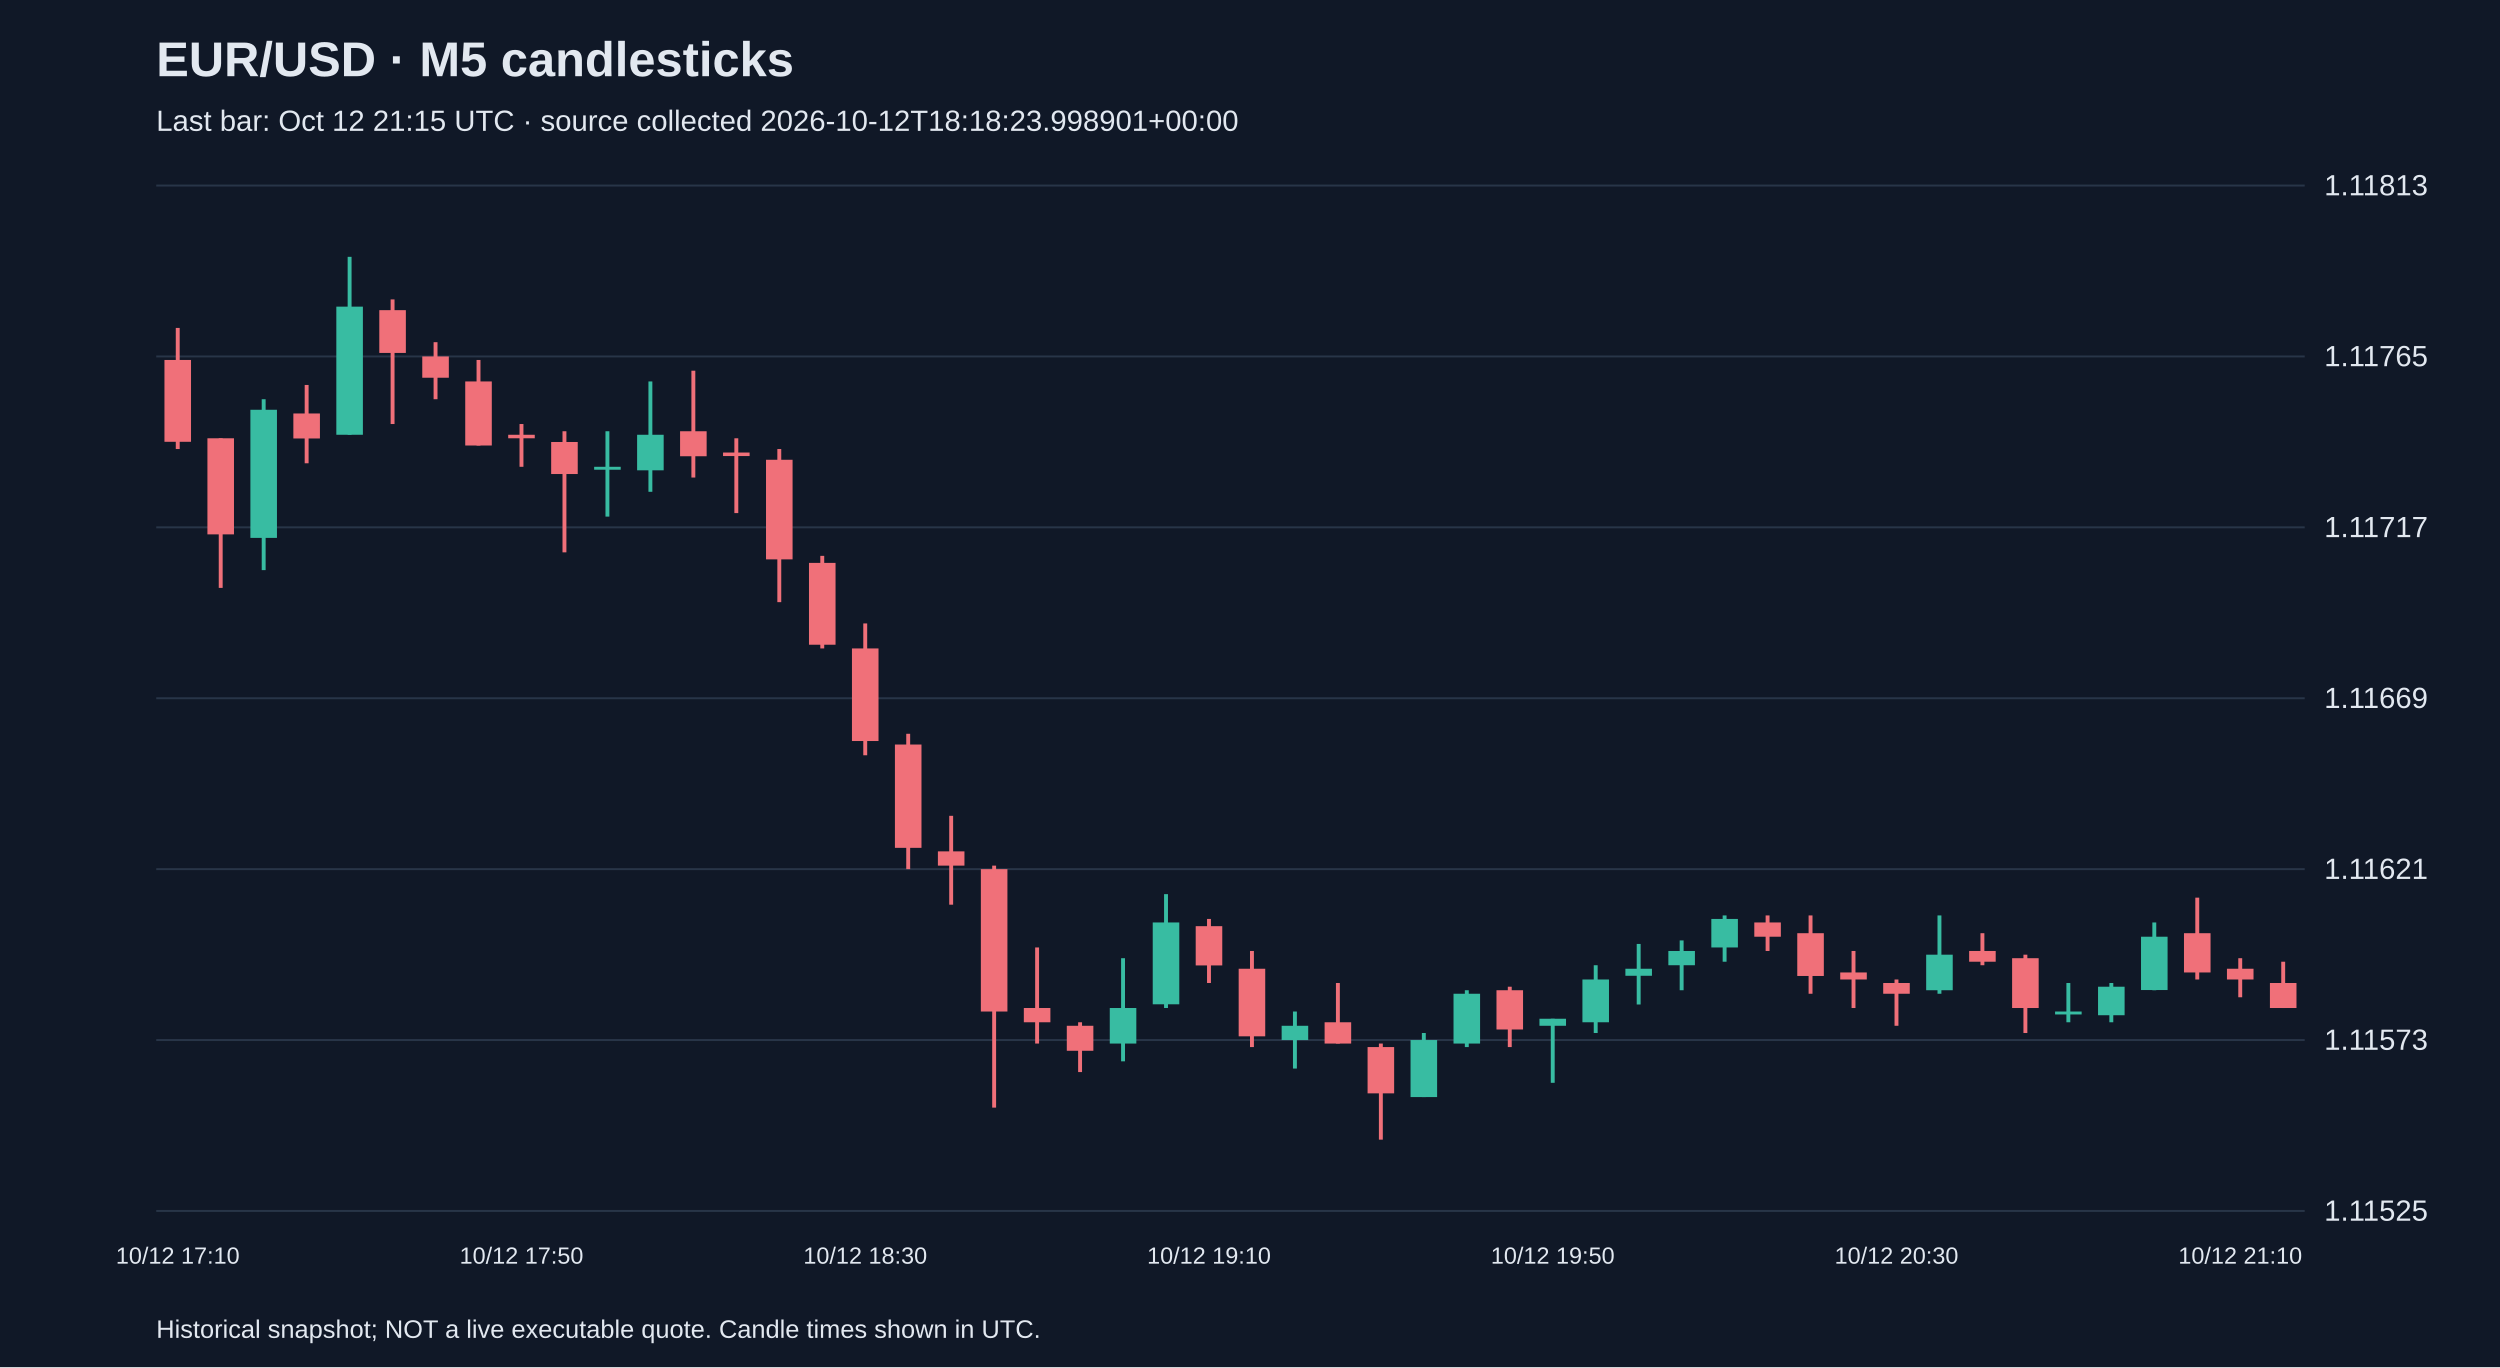
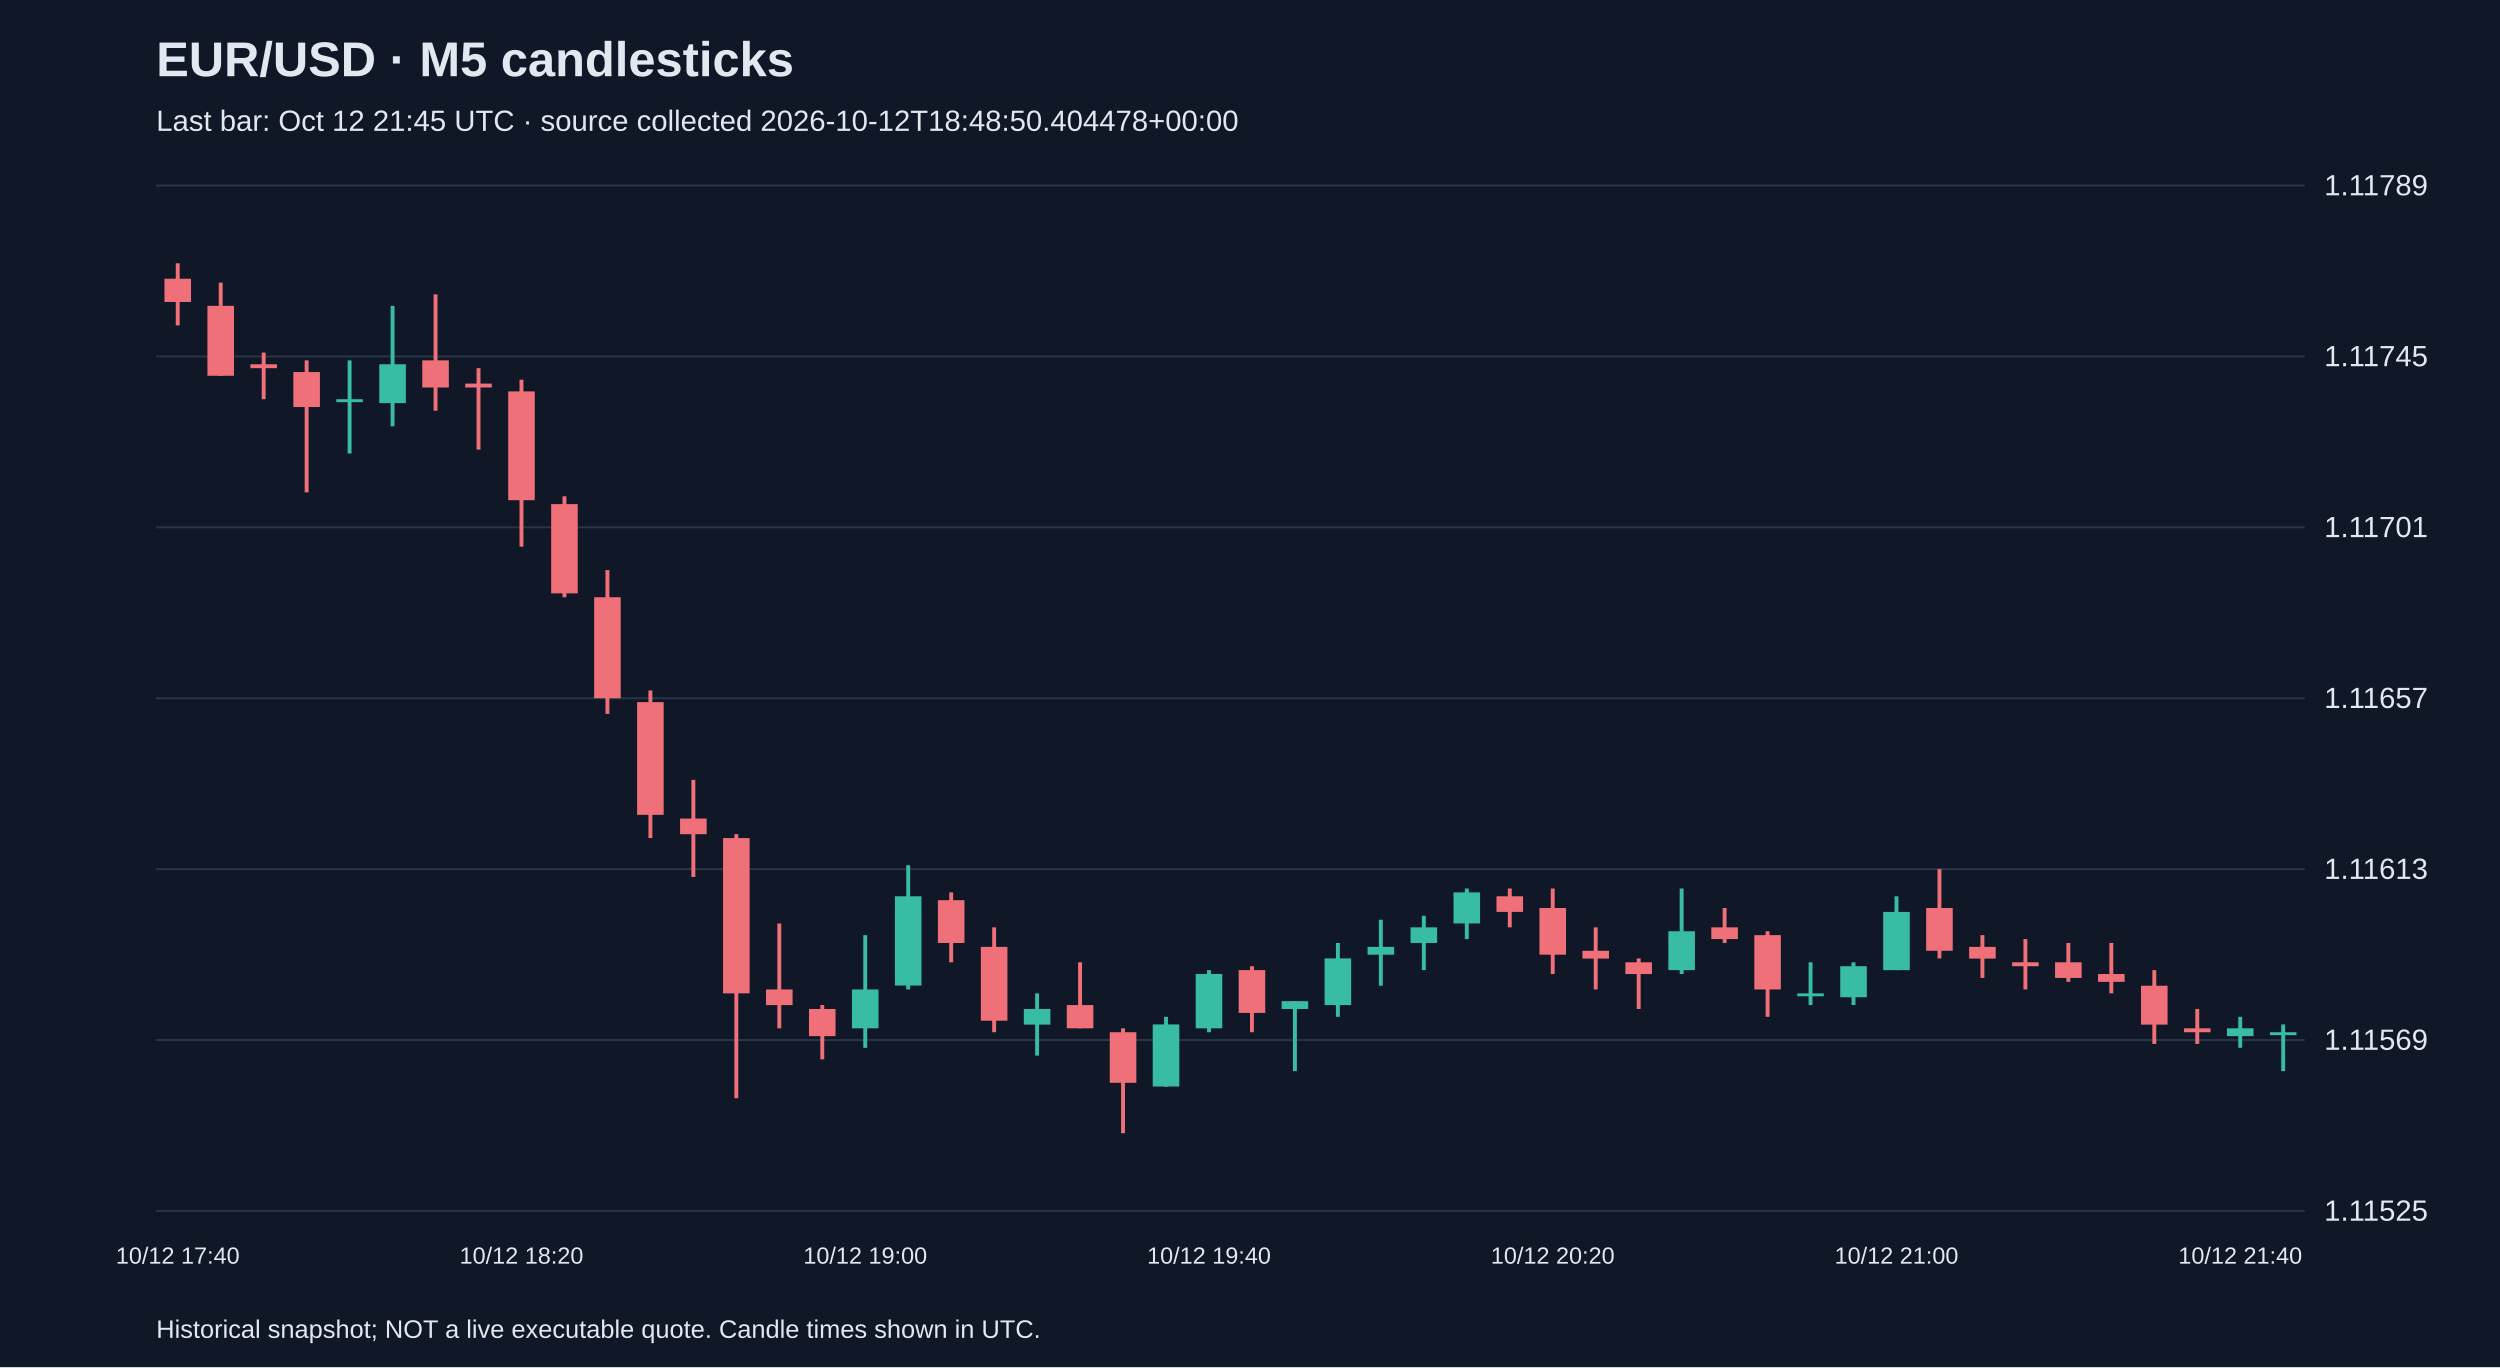
<svg xmlns="http://www.w3.org/2000/svg" viewBox="0 0 1280 700">
  <rect width="100%" height="100%" fill="#101827" />
  <style>text{font-family:Arial,sans-serif;fill:#e2e8f0}</style>
  <text x="80" y="39" font-size="25" font-weight="bold">EUR/USD · M5 candlesticks</text>
-   <text x="80" y="67" font-size="15" fill="#a6b1c5">Last bar: Oct 12 21:15 UTC · source collected 2026-10-12T18:18:23.998901+00:00</text>
+   <text x="80" y="67" font-size="15" fill="#a6b1c5">Last bar: Oct 12 21:45 UTC · source collected 2026-10-12T18:48:50.404478+00:00</text>
  <line x1="80" y1="620.0" x2="1180" y2="620.0" stroke="#283548" />
  <text x="1190" y="625.0" font-size="15">1.11525</text>
  <line x1="80" y1="532.5" x2="1180" y2="532.5" stroke="#283548" />
-   <text x="1190" y="537.5" font-size="15">1.11573</text>
+   <text x="1190" y="537.5" font-size="15">1.11569</text>
  <line x1="80" y1="445.0" x2="1180" y2="445.0" stroke="#283548" />
-   <text x="1190" y="450.0" font-size="15">1.11621</text>
+   <text x="1190" y="450.0" font-size="15">1.11613</text>
  <line x1="80" y1="357.5" x2="1180" y2="357.5" stroke="#283548" />
-   <text x="1190" y="362.5" font-size="15">1.11669</text>
+   <text x="1190" y="362.5" font-size="15">1.11657</text>
  <line x1="80" y1="270.0" x2="1180" y2="270.0" stroke="#283548" />
-   <text x="1190" y="275.0" font-size="15">1.11717</text>
+   <text x="1190" y="275.0" font-size="15">1.11701</text>
  <line x1="80" y1="182.5" x2="1180" y2="182.5" stroke="#283548" />
-   <text x="1190" y="187.5" font-size="15">1.11765</text>
+   <text x="1190" y="187.5" font-size="15">1.11745</text>
  <line x1="80" y1="95.0" x2="1180" y2="95.0" stroke="#283548" />
-   <text x="1190" y="100.0" font-size="15">1.11813</text>
-   <line x1="91.0" y1="167.9" x2="91.0" y2="229.9" stroke="#f07079" stroke-width="2" />
-   <rect x="84.2" y="184.3" width="13.6" height="41.9" fill="#f07079" />
-   <text x="91.0" y="647" text-anchor="middle" font-size="12">10/12 17:10</text>
-   <line x1="113.0" y1="224.4" x2="113.0" y2="301.0" stroke="#f07079" stroke-width="2" />
-   <rect x="106.2" y="224.4" width="13.6" height="49.2" fill="#f07079" />
-   <line x1="135.0" y1="204.4" x2="135.0" y2="291.9" stroke="#38bca2" stroke-width="2" />
-   <rect x="128.2" y="209.8" width="13.6" height="65.6" fill="#38bca2" />
-   <line x1="157.0" y1="197.1" x2="157.0" y2="237.2" stroke="#f07079" stroke-width="2" />
-   <rect x="150.2" y="211.7" width="13.6" height="12.8" fill="#f07079" />
-   <line x1="179.0" y1="131.5" x2="179.0" y2="222.6" stroke="#38bca2" stroke-width="2" />
-   <rect x="172.2" y="157.0" width="13.6" height="65.6" fill="#38bca2" />
-   <line x1="201.0" y1="153.3" x2="201.0" y2="217.1" stroke="#f07079" stroke-width="2" />
-   <rect x="194.2" y="158.8" width="13.6" height="21.9" fill="#f07079" />
-   <line x1="223.0" y1="175.2" x2="223.0" y2="204.4" stroke="#f07079" stroke-width="2" />
-   <rect x="216.2" y="182.5" width="13.6" height="10.9" fill="#f07079" />
-   <line x1="245.0" y1="184.3" x2="245.0" y2="228.1" stroke="#f07079" stroke-width="2" />
-   <rect x="238.2" y="195.3" width="13.6" height="32.8" fill="#f07079" />
-   <line x1="267.0" y1="217.1" x2="267.0" y2="239.0" stroke="#f07079" stroke-width="2" />
-   <rect x="260.2" y="222.6" width="13.6" height="1.8" fill="#f07079" />
-   <text x="267.0" y="647" text-anchor="middle" font-size="12">10/12 17:50</text>
-   <line x1="289.0" y1="220.8" x2="289.0" y2="282.8" stroke="#f07079" stroke-width="2" />
-   <rect x="282.2" y="226.3" width="13.6" height="16.4" fill="#f07079" />
-   <line x1="311.0" y1="220.8" x2="311.0" y2="264.5" stroke="#38bca2" stroke-width="2" />
-   <rect x="304.2" y="239.0" width="13.6" height="1.5" fill="#38bca2" />
-   <line x1="333.0" y1="195.3" x2="333.0" y2="251.8" stroke="#38bca2" stroke-width="2" />
-   <rect x="326.2" y="222.6" width="13.6" height="18.2" fill="#38bca2" />
-   <line x1="355.0" y1="189.8" x2="355.0" y2="244.5" stroke="#f07079" stroke-width="2" />
-   <rect x="348.2" y="220.8" width="13.6" height="12.8" fill="#f07079" />
-   <line x1="377.0" y1="224.4" x2="377.0" y2="262.7" stroke="#f07079" stroke-width="2" />
-   <rect x="370.2" y="231.7" width="13.6" height="1.8" fill="#f07079" />
-   <line x1="399.0" y1="229.9" x2="399.0" y2="308.3" stroke="#f07079" stroke-width="2" />
-   <rect x="392.2" y="235.4" width="13.6" height="51.0" fill="#f07079" />
-   <line x1="421.0" y1="284.6" x2="421.0" y2="332.0" stroke="#f07079" stroke-width="2" />
-   <rect x="414.2" y="288.2" width="13.6" height="41.9" fill="#f07079" />
-   <line x1="443.0" y1="319.2" x2="443.0" y2="386.7" stroke="#f07079" stroke-width="2" />
-   <rect x="436.2" y="332.0" width="13.6" height="47.4" fill="#f07079" />
-   <text x="443.0" y="647" text-anchor="middle" font-size="12">10/12 18:30</text>
-   <line x1="465.0" y1="375.7" x2="465.0" y2="445.0" stroke="#f07079" stroke-width="2" />
-   <rect x="458.2" y="381.2" width="13.6" height="52.9" fill="#f07079" />
-   <line x1="487.0" y1="417.7" x2="487.0" y2="463.2" stroke="#f07079" stroke-width="2" />
-   <rect x="480.2" y="435.9" width="13.6" height="7.3" fill="#f07079" />
-   <line x1="509.0" y1="443.2" x2="509.0" y2="567.1" stroke="#f07079" stroke-width="2" />
-   <rect x="502.2" y="445.0" width="13.6" height="72.9" fill="#f07079" />
-   <line x1="531.0" y1="485.1" x2="531.0" y2="534.3" stroke="#f07079" stroke-width="2" />
-   <rect x="524.2" y="516.1" width="13.6" height="7.3" fill="#f07079" />
-   <line x1="553.0" y1="523.4" x2="553.0" y2="548.9" stroke="#f07079" stroke-width="2" />
-   <rect x="546.2" y="525.2" width="13.6" height="12.8" fill="#f07079" />
-   <line x1="575.0" y1="490.6" x2="575.0" y2="543.4" stroke="#38bca2" stroke-width="2" />
-   <rect x="568.2" y="516.1" width="13.6" height="18.2" fill="#38bca2" />
-   <line x1="597.0" y1="457.8" x2="597.0" y2="516.1" stroke="#38bca2" stroke-width="2" />
-   <rect x="590.2" y="472.3" width="13.6" height="41.9" fill="#38bca2" />
-   <line x1="619.0" y1="470.5" x2="619.0" y2="503.3" stroke="#f07079" stroke-width="2" />
-   <rect x="612.2" y="474.2" width="13.6" height="20.1" fill="#f07079" />
-   <text x="619.0" y="647" text-anchor="middle" font-size="12">10/12 19:10</text>
-   <line x1="641.0" y1="486.9" x2="641.0" y2="536.1" stroke="#f07079" stroke-width="2" />
-   <rect x="634.2" y="496.0" width="13.6" height="34.6" fill="#f07079" />
-   <line x1="663.0" y1="517.9" x2="663.0" y2="547.1" stroke="#38bca2" stroke-width="2" />
-   <rect x="656.2" y="525.2" width="13.6" height="7.3" fill="#38bca2" />
-   <line x1="685.0" y1="503.3" x2="685.0" y2="534.3" stroke="#f07079" stroke-width="2" />
-   <rect x="678.2" y="523.4" width="13.6" height="10.9" fill="#f07079" />
-   <line x1="707.0" y1="534.3" x2="707.0" y2="583.5" stroke="#f07079" stroke-width="2" />
-   <rect x="700.2" y="536.1" width="13.6" height="23.7" fill="#f07079" />
-   <line x1="729.0" y1="528.9" x2="729.0" y2="561.7" stroke="#38bca2" stroke-width="2" />
-   <rect x="722.2" y="532.5" width="13.6" height="29.2" fill="#38bca2" />
-   <line x1="751.0" y1="507.0" x2="751.0" y2="536.1" stroke="#38bca2" stroke-width="2" />
-   <rect x="744.2" y="508.8" width="13.6" height="25.5" fill="#38bca2" />
-   <line x1="773.0" y1="505.2" x2="773.0" y2="536.1" stroke="#f07079" stroke-width="2" />
-   <rect x="766.2" y="507.0" width="13.6" height="20.1" fill="#f07079" />
-   <line x1="795.0" y1="521.6" x2="795.0" y2="554.4" stroke="#38bca2" stroke-width="2" />
-   <rect x="788.2" y="521.6" width="13.6" height="3.6" fill="#38bca2" />
-   <text x="795.0" y="647" text-anchor="middle" font-size="12">10/12 19:50</text>
-   <line x1="817.0" y1="494.2" x2="817.0" y2="528.9" stroke="#38bca2" stroke-width="2" />
-   <rect x="810.2" y="501.5" width="13.6" height="21.9" fill="#38bca2" />
-   <line x1="839.0" y1="483.3" x2="839.0" y2="514.3" stroke="#38bca2" stroke-width="2" />
-   <rect x="832.2" y="496.0" width="13.6" height="3.6" fill="#38bca2" />
-   <line x1="861.0" y1="481.5" x2="861.0" y2="507.0" stroke="#38bca2" stroke-width="2" />
-   <rect x="854.2" y="486.9" width="13.6" height="7.3" fill="#38bca2" />
-   <line x1="883.0" y1="468.7" x2="883.0" y2="492.4" stroke="#38bca2" stroke-width="2" />
-   <rect x="876.2" y="470.5" width="13.6" height="14.6" fill="#38bca2" />
-   <line x1="905.0" y1="468.7" x2="905.0" y2="486.9" stroke="#f07079" stroke-width="2" />
-   <rect x="898.2" y="472.3" width="13.6" height="7.3" fill="#f07079" />
-   <line x1="927.0" y1="468.7" x2="927.0" y2="508.8" stroke="#f07079" stroke-width="2" />
-   <rect x="920.2" y="477.8" width="13.6" height="21.9" fill="#f07079" />
-   <line x1="949.0" y1="486.9" x2="949.0" y2="516.1" stroke="#f07079" stroke-width="2" />
-   <rect x="942.2" y="497.9" width="13.6" height="3.6" fill="#f07079" />
-   <line x1="971.0" y1="501.5" x2="971.0" y2="525.2" stroke="#f07079" stroke-width="2" />
-   <rect x="964.2" y="503.3" width="13.6" height="5.5" fill="#f07079" />
-   <text x="971.0" y="647" text-anchor="middle" font-size="12">10/12 20:30</text>
-   <line x1="993.0" y1="468.7" x2="993.0" y2="508.8" stroke="#38bca2" stroke-width="2" />
-   <rect x="986.2" y="488.8" width="13.6" height="18.2" fill="#38bca2" />
-   <line x1="1015.0" y1="477.8" x2="1015.0" y2="494.2" stroke="#f07079" stroke-width="2" />
-   <rect x="1008.2" y="486.9" width="13.6" height="5.5" fill="#f07079" />
-   <line x1="1037.0" y1="488.8" x2="1037.0" y2="528.9" stroke="#f07079" stroke-width="2" />
-   <rect x="1030.2" y="490.6" width="13.6" height="25.5" fill="#f07079" />
-   <line x1="1059.0" y1="503.3" x2="1059.0" y2="523.4" stroke="#38bca2" stroke-width="2" />
-   <rect x="1052.2" y="517.9" width="13.6" height="1.5" fill="#38bca2" />
-   <line x1="1081.0" y1="503.3" x2="1081.0" y2="523.4" stroke="#38bca2" stroke-width="2" />
-   <rect x="1074.2" y="505.2" width="13.6" height="14.6" fill="#38bca2" />
-   <line x1="1103.0" y1="472.3" x2="1103.0" y2="507.0" stroke="#38bca2" stroke-width="2" />
-   <rect x="1096.2" y="479.6" width="13.6" height="27.3" fill="#38bca2" />
-   <line x1="1125.0" y1="459.6" x2="1125.0" y2="501.5" stroke="#f07079" stroke-width="2" />
-   <rect x="1118.2" y="477.8" width="13.6" height="20.1" fill="#f07079" />
-   <line x1="1147.0" y1="490.6" x2="1147.0" y2="510.6" stroke="#f07079" stroke-width="2" />
-   <rect x="1140.2" y="496.0" width="13.6" height="5.5" fill="#f07079" />
-   <text x="1147.0" y="647" text-anchor="middle" font-size="12">10/12 21:10</text>
-   <line x1="1169.0" y1="492.4" x2="1169.0" y2="516.1" stroke="#f07079" stroke-width="2" />
-   <rect x="1162.2" y="503.3" width="13.6" height="12.8" fill="#f07079" />
+   <text x="1190" y="100.0" font-size="15">1.11789</text>
+   <line x1="91.0" y1="134.8" x2="91.0" y2="166.6" stroke="#f07079" stroke-width="2" />
+   <rect x="84.2" y="142.7" width="13.6" height="11.9" fill="#f07079" />
+   <text x="91.0" y="647" text-anchor="middle" font-size="12">10/12 17:40</text>
+   <line x1="113.0" y1="144.7" x2="113.0" y2="192.4" stroke="#f07079" stroke-width="2" />
+   <rect x="106.2" y="156.6" width="13.6" height="35.8" fill="#f07079" />
+   <line x1="135.0" y1="180.5" x2="135.0" y2="204.4" stroke="#f07079" stroke-width="2" />
+   <rect x="128.2" y="186.5" width="13.6" height="2.0" fill="#f07079" />
+   <line x1="157.0" y1="184.5" x2="157.0" y2="252.1" stroke="#f07079" stroke-width="2" />
+   <rect x="150.2" y="190.5" width="13.6" height="17.9" fill="#f07079" />
+   <line x1="179.0" y1="184.5" x2="179.0" y2="232.2" stroke="#38bca2" stroke-width="2" />
+   <rect x="172.2" y="204.4" width="13.6" height="1.5" fill="#38bca2" />
+   <line x1="201.0" y1="156.6" x2="201.0" y2="218.3" stroke="#38bca2" stroke-width="2" />
+   <rect x="194.2" y="186.5" width="13.6" height="19.9" fill="#38bca2" />
+   <line x1="223.0" y1="150.7" x2="223.0" y2="210.3" stroke="#f07079" stroke-width="2" />
+   <rect x="216.2" y="184.5" width="13.6" height="13.9" fill="#f07079" />
+   <line x1="245.0" y1="188.5" x2="245.0" y2="230.2" stroke="#f07079" stroke-width="2" />
+   <rect x="238.2" y="196.4" width="13.6" height="2.0" fill="#f07079" />
+   <line x1="267.0" y1="194.4" x2="267.0" y2="279.9" stroke="#f07079" stroke-width="2" />
+   <rect x="260.2" y="200.4" width="13.6" height="55.7" fill="#f07079" />
+   <text x="267.0" y="647" text-anchor="middle" font-size="12">10/12 18:20</text>
+   <line x1="289.0" y1="254.1" x2="289.0" y2="305.8" stroke="#f07079" stroke-width="2" />
+   <rect x="282.2" y="258.1" width="13.6" height="45.7" fill="#f07079" />
+   <line x1="311.0" y1="291.9" x2="311.0" y2="365.5" stroke="#f07079" stroke-width="2" />
+   <rect x="304.2" y="305.8" width="13.6" height="51.7" fill="#f07079" />
+   <line x1="333.0" y1="353.5" x2="333.0" y2="429.1" stroke="#f07079" stroke-width="2" />
+   <rect x="326.2" y="359.5" width="13.6" height="57.7" fill="#f07079" />
+   <line x1="355.0" y1="399.3" x2="355.0" y2="449.0" stroke="#f07079" stroke-width="2" />
+   <rect x="348.2" y="419.1" width="13.6" height="8.0" fill="#f07079" />
+   <line x1="377.0" y1="427.1" x2="377.0" y2="562.3" stroke="#f07079" stroke-width="2" />
+   <rect x="370.2" y="429.1" width="13.6" height="79.5" fill="#f07079" />
+   <line x1="399.0" y1="472.8" x2="399.0" y2="526.5" stroke="#f07079" stroke-width="2" />
+   <rect x="392.2" y="506.6" width="13.6" height="8.0" fill="#f07079" />
+   <line x1="421.0" y1="514.6" x2="421.0" y2="542.4" stroke="#f07079" stroke-width="2" />
+   <rect x="414.2" y="516.6" width="13.6" height="13.9" fill="#f07079" />
+   <line x1="443.0" y1="478.8" x2="443.0" y2="536.5" stroke="#38bca2" stroke-width="2" />
+   <rect x="436.2" y="506.6" width="13.6" height="19.9" fill="#38bca2" />
+   <text x="443.0" y="647" text-anchor="middle" font-size="12">10/12 19:00</text>
+   <line x1="465.0" y1="443.0" x2="465.0" y2="506.6" stroke="#38bca2" stroke-width="2" />
+   <rect x="458.2" y="458.9" width="13.6" height="45.7" fill="#38bca2" />
+   <line x1="487.0" y1="456.9" x2="487.0" y2="492.7" stroke="#f07079" stroke-width="2" />
+   <rect x="480.2" y="460.9" width="13.6" height="21.9" fill="#f07079" />
+   <line x1="509.0" y1="474.8" x2="509.0" y2="528.5" stroke="#f07079" stroke-width="2" />
+   <rect x="502.2" y="484.8" width="13.6" height="37.8" fill="#f07079" />
+   <line x1="531.0" y1="508.6" x2="531.0" y2="540.5" stroke="#38bca2" stroke-width="2" />
+   <rect x="524.2" y="516.6" width="13.6" height="8.0" fill="#38bca2" />
+   <line x1="553.0" y1="492.7" x2="553.0" y2="526.5" stroke="#f07079" stroke-width="2" />
+   <rect x="546.2" y="514.6" width="13.6" height="11.9" fill="#f07079" />
+   <line x1="575.0" y1="526.5" x2="575.0" y2="580.2" stroke="#f07079" stroke-width="2" />
+   <rect x="568.2" y="528.5" width="13.6" height="25.9" fill="#f07079" />
+   <line x1="597.0" y1="520.6" x2="597.0" y2="556.4" stroke="#38bca2" stroke-width="2" />
+   <rect x="590.2" y="524.5" width="13.6" height="31.8" fill="#38bca2" />
+   <line x1="619.0" y1="496.7" x2="619.0" y2="528.5" stroke="#38bca2" stroke-width="2" />
+   <rect x="612.2" y="498.7" width="13.6" height="27.8" fill="#38bca2" />
+   <text x="619.0" y="647" text-anchor="middle" font-size="12">10/12 19:40</text>
+   <line x1="641.0" y1="494.7" x2="641.0" y2="528.5" stroke="#f07079" stroke-width="2" />
+   <rect x="634.2" y="496.7" width="13.6" height="21.9" fill="#f07079" />
+   <line x1="663.0" y1="512.6" x2="663.0" y2="548.4" stroke="#38bca2" stroke-width="2" />
+   <rect x="656.2" y="512.6" width="13.6" height="4.0" fill="#38bca2" />
+   <line x1="685.0" y1="482.8" x2="685.0" y2="520.6" stroke="#38bca2" stroke-width="2" />
+   <rect x="678.2" y="490.7" width="13.6" height="23.9" fill="#38bca2" />
+   <line x1="707.0" y1="470.9" x2="707.0" y2="504.7" stroke="#38bca2" stroke-width="2" />
+   <rect x="700.2" y="484.8" width="13.6" height="4.0" fill="#38bca2" />
+   <line x1="729.0" y1="468.9" x2="729.0" y2="496.7" stroke="#38bca2" stroke-width="2" />
+   <rect x="722.2" y="474.8" width="13.6" height="8.0" fill="#38bca2" />
+   <line x1="751.0" y1="454.9" x2="751.0" y2="480.8" stroke="#38bca2" stroke-width="2" />
+   <rect x="744.2" y="456.9" width="13.6" height="15.9" fill="#38bca2" />
+   <line x1="773.0" y1="454.9" x2="773.0" y2="474.8" stroke="#f07079" stroke-width="2" />
+   <rect x="766.2" y="458.9" width="13.6" height="8.0" fill="#f07079" />
+   <line x1="795.0" y1="454.9" x2="795.0" y2="498.7" stroke="#f07079" stroke-width="2" />
+   <rect x="788.2" y="464.9" width="13.6" height="23.9" fill="#f07079" />
+   <text x="795.0" y="647" text-anchor="middle" font-size="12">10/12 20:20</text>
+   <line x1="817.0" y1="474.8" x2="817.0" y2="506.6" stroke="#f07079" stroke-width="2" />
+   <rect x="810.2" y="486.8" width="13.6" height="4.0" fill="#f07079" />
+   <line x1="839.0" y1="490.7" x2="839.0" y2="516.6" stroke="#f07079" stroke-width="2" />
+   <rect x="832.2" y="492.7" width="13.6" height="6.0" fill="#f07079" />
+   <line x1="861.0" y1="454.9" x2="861.0" y2="498.7" stroke="#38bca2" stroke-width="2" />
+   <rect x="854.2" y="476.8" width="13.6" height="19.9" fill="#38bca2" />
+   <line x1="883.0" y1="464.9" x2="883.0" y2="482.8" stroke="#f07079" stroke-width="2" />
+   <rect x="876.2" y="474.8" width="13.6" height="6.0" fill="#f07079" />
+   <line x1="905.0" y1="476.8" x2="905.0" y2="520.6" stroke="#f07079" stroke-width="2" />
+   <rect x="898.2" y="478.8" width="13.6" height="27.8" fill="#f07079" />
+   <line x1="927.0" y1="492.7" x2="927.0" y2="514.6" stroke="#38bca2" stroke-width="2" />
+   <rect x="920.2" y="508.6" width="13.6" height="1.5" fill="#38bca2" />
+   <line x1="949.0" y1="492.7" x2="949.0" y2="514.6" stroke="#38bca2" stroke-width="2" />
+   <rect x="942.2" y="494.7" width="13.6" height="15.9" fill="#38bca2" />
+   <line x1="971.0" y1="458.9" x2="971.0" y2="496.7" stroke="#38bca2" stroke-width="2" />
+   <rect x="964.2" y="466.9" width="13.6" height="29.8" fill="#38bca2" />
+   <text x="971.0" y="647" text-anchor="middle" font-size="12">10/12 21:00</text>
+   <line x1="993.0" y1="445.0" x2="993.0" y2="490.7" stroke="#f07079" stroke-width="2" />
+   <rect x="986.2" y="464.9" width="13.6" height="21.9" fill="#f07079" />
+   <line x1="1015.0" y1="478.8" x2="1015.0" y2="500.7" stroke="#f07079" stroke-width="2" />
+   <rect x="1008.2" y="484.8" width="13.6" height="6.0" fill="#f07079" />
+   <line x1="1037.0" y1="480.8" x2="1037.0" y2="506.6" stroke="#f07079" stroke-width="2" />
+   <rect x="1030.2" y="492.7" width="13.6" height="2.0" fill="#f07079" />
+   <line x1="1059.0" y1="482.8" x2="1059.0" y2="502.7" stroke="#f07079" stroke-width="2" />
+   <rect x="1052.2" y="492.7" width="13.6" height="8.0" fill="#f07079" />
+   <line x1="1081.0" y1="482.8" x2="1081.0" y2="508.6" stroke="#f07079" stroke-width="2" />
+   <rect x="1074.2" y="498.7" width="13.6" height="4.0" fill="#f07079" />
+   <line x1="1103.0" y1="496.7" x2="1103.0" y2="534.5" stroke="#f07079" stroke-width="2" />
+   <rect x="1096.2" y="504.7" width="13.6" height="19.9" fill="#f07079" />
+   <line x1="1125.0" y1="516.6" x2="1125.0" y2="534.5" stroke="#f07079" stroke-width="2" />
+   <rect x="1118.2" y="526.5" width="13.6" height="2.0" fill="#f07079" />
+   <line x1="1147.0" y1="520.6" x2="1147.0" y2="536.5" stroke="#38bca2" stroke-width="2" />
+   <rect x="1140.2" y="526.5" width="13.6" height="4.0" fill="#38bca2" />
+   <text x="1147.0" y="647" text-anchor="middle" font-size="12">10/12 21:40</text>
+   <line x1="1169.0" y1="524.5" x2="1169.0" y2="548.4" stroke="#38bca2" stroke-width="2" />
+   <rect x="1162.2" y="528.5" width="13.6" height="1.5" fill="#38bca2" />
  <text x="80" y="685" font-size="13">Historical snapshot; NOT a live executable quote. Candle times shown in UTC.</text>
</svg>
